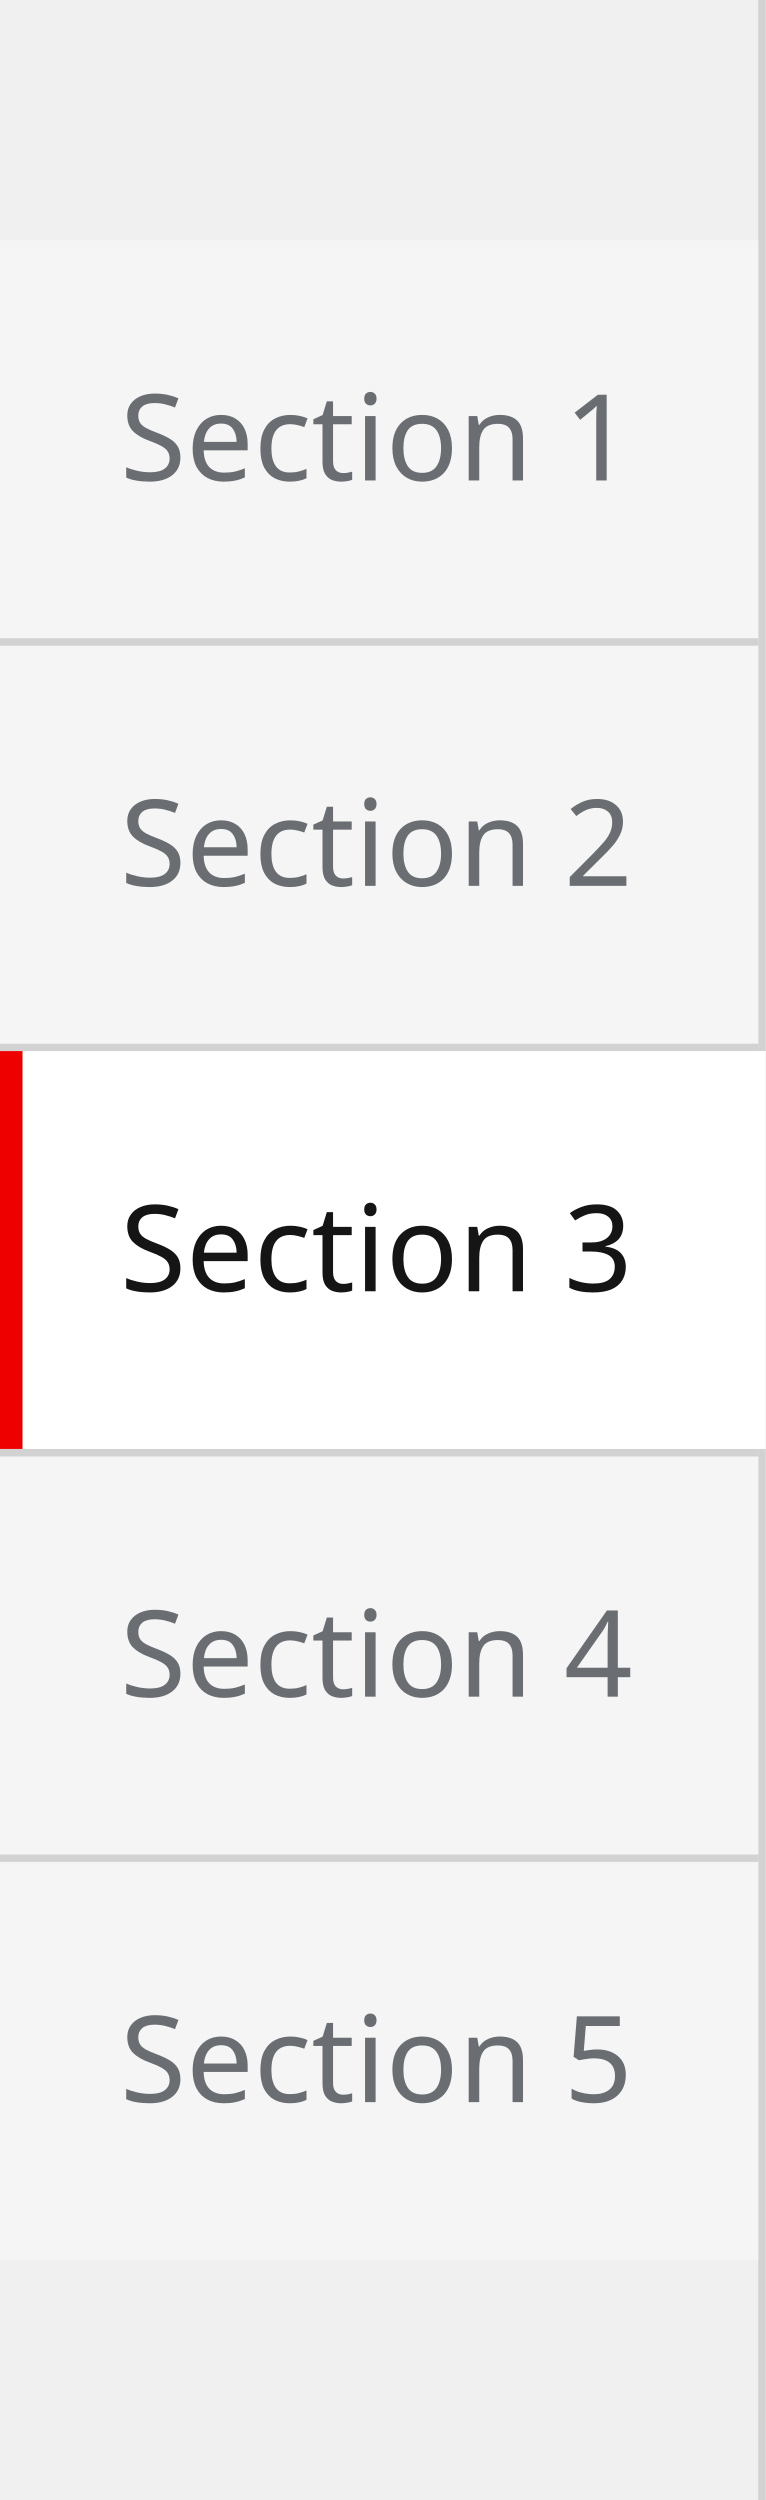
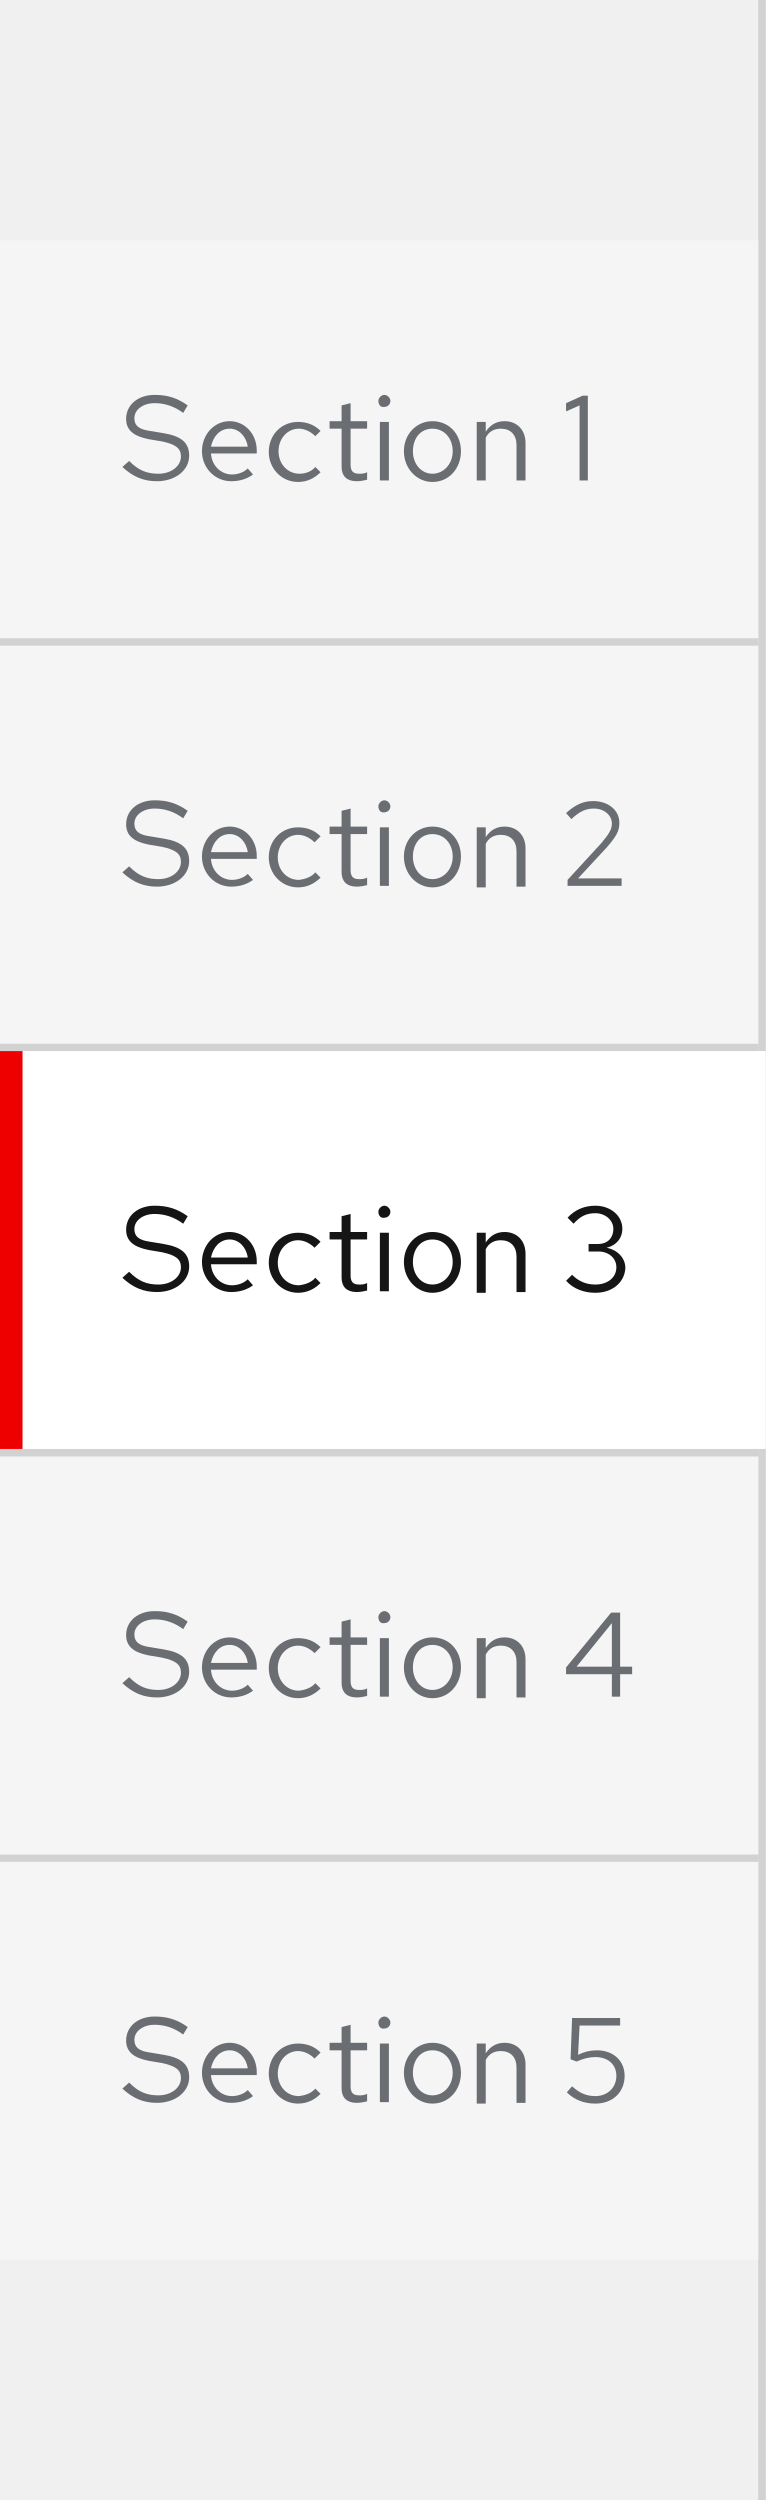
- <svg xmlns="http://www.w3.org/2000/svg" width="102" height="333">
-   <path fill="#d2d2d2" d="M101 0h1v333h-1z" />
-   <path fill="#f5f5f5" d="M0 248h101v53H0z" />
-   <text fill="#6a6e73" transform="translate(16 280)" font-size="16" font-family="RedHatText-Regular, Red Hat Text">
-     <tspan x="0" y="0">Section 5</tspan>
-   </text>
-   <path fill="#d2d2d2" d="M0 247h101v1H0z" />
-   <path fill="#f5f5f5" d="M0 194h101v53H0z" />
-   <text fill="#6a6e73" transform="translate(16 226)" font-size="16" font-family="RedHatText-Regular, Red Hat Text">
-     <tspan x="0" y="0">Section 4</tspan>
-   </text>
-   <path fill="#d2d2d2" d="M0 193h101v1H0z" />
-   <path fill="#fff" d="M0 140h102v53H0z" />
-   <text fill="#151515" transform="translate(16 172)" font-size="16" font-family="RedHatText-Regular, Red Hat Text">
-     <tspan x="0" y="0">Section 3</tspan>
-   </text>
-   <path fill="#e00" d="M0 140h3v53H0z" />
-   <path fill="#d2d2d2" d="M0 139h101v1H0z" />
-   <path fill="#f5f5f5" d="M0 86h101v53H0z" />
-   <text fill="#6a6e73" transform="translate(16 118)" font-size="16" font-family="RedHatText-Regular, Red Hat Text">
-     <tspan x="0" y="0">Section 2</tspan>
-   </text>
-   <path fill="#d2d2d2" d="M0 85h101v1H0z" />
-   <path fill="#f5f5f5" d="M0 32h101v53H0z" />
-   <text fill="#6a6e73" transform="translate(16 64)" font-size="16" font-family="RedHatText-Regular, Red Hat Text">
-     <tspan x="0" y="0">Section 1</tspan>
-   </text>
+ <svg xmlns="http://www.w3.org/2000/svg" version="1.1" id="Layer_1" x="0px" y="0px" viewBox="0 0 102 333" style="enable-background:new 0 0 102 333;" xml:space="preserve">
+   <style type="text/css">
+ 	.st0{fill:#D2D2D2;}
+ 	.st1{fill:#F5F5F5;}
+ 	.st2{enable-background:new    ;}
+ 	.st3{fill:#6A6E73;}
+ 	.st4{fill:#FFFFFF;}
+ 	.st5{fill:#151515;}
+ 	.st6{fill:#EE0000;}
+ </style>
+   <path class="st0" d="M101,0h1v333h-1V0z" />
+   <path class="st1" d="M0,248h101v53H0V248z" />
+   <g class="st2">
+     <path class="st3" d="M17.2,277.4c1.3,1.3,2.4,1.7,3.9,1.7c1.7,0,3-1,3-2.3c0-1.1-0.7-1.6-2.5-2l-1.8-0.3c-2-0.4-3-1.2-3-2.7   c0-1.9,1.6-3.2,3.8-3.2c1.7,0,3,0.4,4.4,1.4l-0.6,1c-1.2-0.9-2.5-1.3-3.8-1.3c-1.6,0-2.7,0.9-2.7,2c0,1,0.6,1.5,2.1,1.7l1.8,0.3   c2.4,0.4,3.4,1.3,3.4,3c0,1.9-1.8,3.4-4.3,3.4c-1.8,0-3.2-0.6-4.6-1.9L17.2,277.4z" />
+     <path class="st3" d="M30.8,280.1c-2.2,0-3.9-1.8-3.9-4s1.6-4,3.7-4c2,0,3.6,1.7,3.6,3.9v0.4h-6.1c0.1,1.6,1.3,2.8,2.8,2.8   c0.8,0,1.6-0.3,2.1-0.8l0.7,0.8C32.9,279.8,31.9,280.1,30.8,280.1z M28.1,275.5h4.9c-0.2-1.4-1.2-2.4-2.4-2.4   C29.3,273.1,28.4,274.1,28.1,275.5z" />
+     <path class="st3" d="M42,278.2l0.7,0.7c-0.8,0.8-1.8,1.3-3,1.3c-2.2,0-3.9-1.8-3.9-4c0-2.3,1.7-4,3.9-4c1.2,0,2.2,0.4,3,1.2   l-0.8,0.8c-0.6-0.6-1.4-1-2.2-1c-1.5,0-2.7,1.3-2.7,3c0,1.7,1.2,3,2.8,3C40.7,279.1,41.5,278.8,42,278.2z" />
+     <path class="st3" d="M45.5,273.1h-1.6v-1h1.6V270l1.2-0.3v2.4h2.2v1h-2.2v4.8c0,0.8,0.3,1.2,1.1,1.2c0.4,0,0.7,0,1.1-0.2v1   c-0.4,0.1-0.9,0.2-1.4,0.2c-1.3,0-2-0.7-2-1.9V273.1z" />
+     <path class="st3" d="M50.4,269.4c0-0.4,0.4-0.8,0.8-0.8c0.4,0,0.8,0.4,0.8,0.8c0,0.5-0.4,0.8-0.8,0.8   C50.7,270.3,50.4,269.9,50.4,269.4z M51.8,280h-1.2v-7.8h1.2V280z" />
+     <path class="st3" d="M57.6,272.1c2.2,0,3.8,1.7,3.8,4c0,2.3-1.6,4.1-3.8,4.1c-2.1,0-3.8-1.8-3.8-4.1   C53.8,273.8,55.5,272.1,57.6,272.1z M60.3,276.1c0-1.7-1.1-3-2.7-3s-2.6,1.3-2.6,3c0,1.7,1.1,3,2.6,3S60.3,277.8,60.3,276.1z" />
+     <path class="st3" d="M63.5,272.2h1.2v1.3c0.6-0.9,1.4-1.4,2.5-1.4c1.7,0,2.8,1.2,2.8,2.9v5.1h-1.2v-4.7c0-1.4-0.8-2.2-2.1-2.2   c-0.9,0-1.6,0.4-2,1.2v5.8h-1.2V272.2z" />
+     <path class="st3" d="M76.2,268.8h6.4v1h-5.4l-0.2,3.9c0.8-0.4,1.6-0.6,2.5-0.6c2.2,0,3.7,1.4,3.7,3.4c0,2.2-1.6,3.7-3.9,3.7   c-1.5,0-2.8-0.5-3.8-1.5l0.7-0.8c1,0.9,1.9,1.3,3.1,1.3c1.6,0,2.8-1.1,2.8-2.7c0-1.5-1.1-2.5-2.8-2.5c-0.8,0-1.6,0.2-2.5,0.6   l-0.8-0.3L76.2,268.8z" />
+   </g>
+   <path class="st0" d="M0,247h101v1H0V247z" />
+   <path class="st1" d="M0,194h101v53H0V194z" />
+   <g class="st2">
+     <path class="st3" d="M17.2,223.4c1.3,1.3,2.4,1.7,3.9,1.7c1.7,0,3-1,3-2.3c0-1.1-0.7-1.6-2.5-2l-1.8-0.3c-2-0.4-3-1.2-3-2.7   c0-1.9,1.6-3.2,3.8-3.2c1.7,0,3,0.4,4.4,1.4l-0.6,1c-1.2-0.9-2.5-1.3-3.8-1.3c-1.6,0-2.7,0.9-2.7,2c0,1,0.6,1.5,2.1,1.7l1.8,0.3   c2.4,0.4,3.4,1.3,3.4,3c0,1.9-1.8,3.4-4.3,3.4c-1.8,0-3.2-0.6-4.6-1.9L17.2,223.4z" />
+     <path class="st3" d="M30.8,226.1c-2.2,0-3.9-1.8-3.9-4s1.6-4,3.7-4c2,0,3.6,1.7,3.6,3.9v0.4h-6.1c0.1,1.6,1.3,2.8,2.8,2.8   c0.8,0,1.6-0.3,2.1-0.8l0.7,0.8C32.9,225.8,31.9,226.1,30.8,226.1z M28.1,221.5h4.9c-0.2-1.4-1.2-2.4-2.4-2.4   C29.3,219.1,28.4,220.1,28.1,221.5z" />
+     <path class="st3" d="M42,224.2l0.7,0.7c-0.8,0.8-1.8,1.3-3,1.3c-2.2,0-3.9-1.8-3.9-4c0-2.3,1.7-4,3.9-4c1.2,0,2.2,0.4,3,1.2   l-0.8,0.8c-0.6-0.6-1.4-1-2.2-1c-1.5,0-2.7,1.3-2.7,3c0,1.7,1.2,3,2.8,3C40.7,225.1,41.5,224.8,42,224.2z" />
+     <path class="st3" d="M45.5,219.1h-1.6v-1h1.6V216l1.2-0.3v2.4h2.2v1h-2.2v4.8c0,0.8,0.3,1.2,1.1,1.2c0.4,0,0.7,0,1.1-0.2v1   c-0.4,0.1-0.9,0.2-1.4,0.2c-1.3,0-2-0.7-2-1.9V219.1z" />
+     <path class="st3" d="M50.4,215.4c0-0.4,0.4-0.8,0.8-0.8c0.4,0,0.8,0.4,0.8,0.8c0,0.5-0.4,0.8-0.8,0.8   C50.7,216.3,50.4,215.9,50.4,215.4z M51.8,226h-1.2v-7.8h1.2V226z" />
+     <path class="st3" d="M57.6,218.1c2.2,0,3.8,1.7,3.8,4c0,2.3-1.6,4.1-3.8,4.1c-2.1,0-3.8-1.8-3.8-4.1   C53.8,219.8,55.5,218.1,57.6,218.1z M60.3,222.1c0-1.7-1.1-3-2.7-3s-2.6,1.3-2.6,3c0,1.7,1.1,3,2.6,3S60.3,223.8,60.3,222.1z" />
+     <path class="st3" d="M63.5,218.2h1.2v1.3c0.6-0.9,1.4-1.4,2.5-1.4c1.7,0,2.8,1.2,2.8,2.9v5.1h-1.2v-4.7c0-1.4-0.8-2.2-2.1-2.2   c-0.9,0-1.6,0.4-2,1.2v5.8h-1.2V218.2z" />
+     <path class="st3" d="M82.6,222h1.6v1h-1.6v3h-1.1v-3h-6.1v-0.9l6-7.3h1.2V222z M81.5,222v-5.8l-4.7,5.8H81.5z" />
+   </g>
+   <path class="st0" d="M0,193h101v1H0V193z" />
+   <path class="st4" d="M0,140h102v53H0V140z" />
+   <g class="st2">
+     <path class="st5" d="M17.2,169.4c1.3,1.3,2.4,1.7,3.9,1.7c1.7,0,3-1,3-2.3c0-1.1-0.7-1.6-2.5-2l-1.8-0.3c-2-0.4-3-1.2-3-2.7   c0-1.9,1.6-3.2,3.8-3.2c1.7,0,3,0.4,4.4,1.4l-0.6,1c-1.2-0.9-2.5-1.3-3.8-1.3c-1.6,0-2.7,0.9-2.7,2c0,1,0.6,1.5,2.1,1.7l1.8,0.3   c2.4,0.4,3.4,1.3,3.4,3c0,1.9-1.8,3.4-4.3,3.4c-1.8,0-3.2-0.6-4.6-1.9L17.2,169.4z" />
+     <path class="st5" d="M30.8,172.1c-2.2,0-3.9-1.8-3.9-4s1.6-4,3.7-4c2,0,3.6,1.7,3.6,3.9v0.4h-6.1c0.1,1.6,1.3,2.8,2.8,2.8   c0.8,0,1.6-0.3,2.1-0.8l0.7,0.8C32.9,171.8,31.9,172.1,30.8,172.1z M28.1,167.5h4.9c-0.2-1.4-1.2-2.4-2.4-2.4   C29.3,165.1,28.4,166.1,28.1,167.5z" />
+     <path class="st5" d="M42,170.2l0.7,0.7c-0.8,0.8-1.8,1.3-3,1.3c-2.2,0-3.9-1.8-3.9-4c0-2.3,1.7-4,3.9-4c1.2,0,2.2,0.4,3,1.2   l-0.8,0.8c-0.6-0.6-1.4-1-2.2-1c-1.5,0-2.7,1.3-2.7,3c0,1.7,1.2,3,2.8,3C40.7,171.1,41.5,170.8,42,170.2z" />
+     <path class="st5" d="M45.5,165.1h-1.6v-1h1.6V162l1.2-0.3v2.4h2.2v1h-2.2v4.8c0,0.8,0.3,1.2,1.1,1.2c0.4,0,0.7,0,1.1-0.2v1   c-0.4,0.1-0.9,0.2-1.4,0.2c-1.3,0-2-0.7-2-1.9V165.1z" />
+     <path class="st5" d="M50.4,161.4c0-0.4,0.4-0.8,0.8-0.8c0.4,0,0.8,0.4,0.8,0.8c0,0.5-0.4,0.8-0.8,0.8   C50.7,162.3,50.4,161.9,50.4,161.4z M51.8,172h-1.2v-7.8h1.2V172z" />
+     <path class="st5" d="M57.6,164.1c2.2,0,3.8,1.7,3.8,4c0,2.3-1.6,4.1-3.8,4.1c-2.1,0-3.8-1.8-3.8-4.1   C53.8,165.8,55.5,164.1,57.6,164.1z M60.3,168.1c0-1.7-1.1-3-2.7-3s-2.6,1.3-2.6,3c0,1.7,1.1,3,2.6,3S60.3,169.8,60.3,168.1z" />
+     <path class="st5" d="M63.5,164.2h1.2v1.3c0.6-0.9,1.4-1.4,2.5-1.4c1.7,0,2.8,1.2,2.8,2.9v5.1h-1.2v-4.7c0-1.4-0.8-2.2-2.1-2.2   c-0.9,0-1.6,0.4-2,1.2v5.8h-1.2V164.2z" />
+     <path class="st5" d="M79.3,172.2c-1.5,0-2.9-0.5-3.9-1.6l0.8-0.8c0.9,0.9,1.9,1.3,3.1,1.3c1.6,0,2.8-0.9,2.8-2.3   c0-1.2-1-2.1-2.4-2.1h-1.3v-1h1.3c1.2,0,2-0.8,2-2c0-1.2-1.1-2.1-2.4-2.1c-1.2,0-2,0.4-2.9,1.4l-0.8-0.8c1-1.1,2.3-1.6,3.7-1.6   c2,0,3.6,1.3,3.6,3.1c0,1.2-0.8,2.2-2.1,2.5c1.5,0.3,2.5,1.4,2.5,2.7C83.2,170.8,81.6,172.2,79.3,172.2z" />
+   </g>
+   <path class="st6" d="M0,140h3v53H0V140z" />
+   <path class="st0" d="M0,139h101v1H0V139z" />
+   <path class="st1" d="M0,86h101v53H0V86z" />
+   <g class="st2">
+     <path class="st3" d="M17.2,115.4c1.3,1.3,2.4,1.7,3.9,1.7c1.7,0,3-1,3-2.3c0-1.1-0.7-1.6-2.5-2l-1.8-0.3c-2-0.4-3-1.2-3-2.7   c0-1.9,1.6-3.2,3.8-3.2c1.7,0,3,0.4,4.4,1.4l-0.6,1c-1.2-0.9-2.5-1.3-3.8-1.3c-1.6,0-2.7,0.9-2.7,2c0,1,0.6,1.5,2.1,1.7l1.8,0.3   c2.4,0.4,3.4,1.3,3.4,3c0,1.9-1.8,3.4-4.3,3.4c-1.8,0-3.2-0.6-4.6-1.9L17.2,115.4z" />
+     <path class="st3" d="M30.8,118.1c-2.2,0-3.9-1.8-3.9-4s1.6-4,3.7-4c2,0,3.6,1.7,3.6,3.9v0.4h-6.1c0.1,1.6,1.3,2.8,2.8,2.8   c0.8,0,1.6-0.3,2.1-0.8l0.7,0.8C32.9,117.8,31.9,118.1,30.8,118.1z M28.1,113.5h4.9c-0.2-1.4-1.2-2.4-2.4-2.4   C29.3,111.1,28.4,112.1,28.1,113.5z" />
+     <path class="st3" d="M42,116.2l0.7,0.7c-0.8,0.8-1.8,1.3-3,1.3c-2.2,0-3.9-1.8-3.9-4c0-2.3,1.7-4,3.9-4c1.2,0,2.2,0.4,3,1.2   l-0.8,0.8c-0.6-0.6-1.4-1-2.2-1c-1.5,0-2.7,1.3-2.7,3c0,1.7,1.2,3,2.8,3C40.7,117.1,41.5,116.8,42,116.2z" />
+     <path class="st3" d="M45.5,111.1h-1.6v-1h1.6V108l1.2-0.3v2.4h2.2v1h-2.2v4.8c0,0.8,0.3,1.2,1.1,1.2c0.4,0,0.7,0,1.1-0.2v1   c-0.4,0.1-0.9,0.2-1.4,0.2c-1.3,0-2-0.7-2-1.9V111.1z" />
+     <path class="st3" d="M50.4,107.4c0-0.4,0.4-0.8,0.8-0.8c0.4,0,0.8,0.4,0.8,0.8c0,0.5-0.4,0.8-0.8,0.8   C50.7,108.3,50.4,107.9,50.4,107.4z M51.8,118h-1.2v-7.8h1.2V118z" />
+     <path class="st3" d="M57.6,110.1c2.2,0,3.8,1.7,3.8,4c0,2.3-1.6,4.1-3.8,4.1c-2.1,0-3.8-1.8-3.8-4.1   C53.8,111.8,55.5,110.1,57.6,110.1z M60.3,114.1c0-1.7-1.1-3-2.7-3s-2.6,1.3-2.6,3c0,1.7,1.1,3,2.6,3S60.3,115.8,60.3,114.1z" />
+     <path class="st3" d="M63.5,110.2h1.2v1.3c0.6-0.9,1.4-1.4,2.5-1.4c1.7,0,2.8,1.2,2.8,2.9v5.1h-1.2v-4.7c0-1.4-0.8-2.2-2.1-2.2   c-0.9,0-1.6,0.4-2,1.2v5.8h-1.2V110.2z" />
+     <path class="st3" d="M75.6,117.2l4.5-4.9c1-1.2,1.4-1.8,1.4-2.6c0-1.1-1-2-2.4-2c-1.1,0-1.9,0.4-3,1.4l-0.7-0.8   c1.2-1.1,2.3-1.6,3.6-1.6c2,0,3.5,1.2,3.5,2.9c0,1.1-0.4,1.8-1.7,3.3l-3.8,4.1l5.8,0v1h-7.2V117.2z" />
+   </g>
+   <path class="st0" d="M0,85h101v1H0V85z" />
+   <path class="st1" d="M0,32h101v53H0V32z" />
+   <g class="st2">
+     <path class="st3" d="M17.2,61.4c1.3,1.3,2.4,1.7,3.9,1.7c1.7,0,3-1,3-2.3c0-1.1-0.7-1.6-2.5-2l-1.8-0.3c-2-0.4-3-1.2-3-2.7   c0-1.9,1.6-3.2,3.8-3.2c1.7,0,3,0.4,4.4,1.4l-0.6,1c-1.2-0.9-2.5-1.3-3.8-1.3c-1.6,0-2.7,0.9-2.7,2c0,1,0.6,1.5,2.1,1.7l1.8,0.3   c2.4,0.4,3.4,1.3,3.4,3c0,1.9-1.8,3.4-4.3,3.4c-1.8,0-3.2-0.6-4.6-1.9L17.2,61.4z" />
+     <path class="st3" d="M30.8,64.1c-2.2,0-3.9-1.8-3.9-4s1.6-4,3.7-4c2,0,3.6,1.7,3.6,3.9v0.4h-6.1c0.1,1.6,1.3,2.8,2.8,2.8   c0.8,0,1.6-0.3,2.1-0.8l0.7,0.8C32.9,63.8,31.9,64.1,30.8,64.1z M28.1,59.5h4.9c-0.2-1.4-1.2-2.4-2.4-2.4   C29.3,57.1,28.4,58.1,28.1,59.5z" />
+     <path class="st3" d="M42,62.2l0.7,0.7c-0.8,0.8-1.8,1.3-3,1.3c-2.2,0-3.9-1.8-3.9-4c0-2.3,1.7-4,3.9-4c1.2,0,2.2,0.4,3,1.2L42,58.1   c-0.6-0.6-1.4-1-2.2-1c-1.5,0-2.7,1.3-2.7,3c0,1.7,1.2,3,2.8,3C40.7,63.1,41.5,62.8,42,62.2z" />
+     <path class="st3" d="M45.5,57.1h-1.6v-1h1.6V54l1.2-0.3v2.4h2.2v1h-2.2v4.8c0,0.8,0.3,1.2,1.1,1.2c0.4,0,0.7,0,1.1-0.2v1   c-0.4,0.1-0.9,0.2-1.4,0.2c-1.3,0-2-0.7-2-1.9V57.1z" />
+     <path class="st3" d="M50.4,53.4c0-0.4,0.4-0.8,0.8-0.8c0.4,0,0.8,0.4,0.8,0.8c0,0.5-0.4,0.8-0.8,0.8C50.7,54.3,50.4,53.9,50.4,53.4   z M51.8,64h-1.2v-7.8h1.2V64z" />
+     <path class="st3" d="M57.6,56.1c2.2,0,3.8,1.7,3.8,4c0,2.3-1.6,4.1-3.8,4.1c-2.1,0-3.8-1.8-3.8-4.1C53.8,57.8,55.5,56.1,57.6,56.1z    M60.3,60.1c0-1.7-1.1-3-2.7-3s-2.6,1.3-2.6,3c0,1.7,1.1,3,2.6,3S60.3,61.8,60.3,60.1z" />
+     <path class="st3" d="M63.5,56.2h1.2v1.3c0.6-0.9,1.4-1.4,2.5-1.4c1.7,0,2.8,1.2,2.8,2.9V64h-1.2v-4.7c0-1.4-0.8-2.2-2.1-2.2   c-0.9,0-1.6,0.4-2,1.2V64h-1.2V56.2z" />
+     <path class="st3" d="M78.4,64h-1.2V54l-1.8,0.8v-1.1l2.2-1h0.7V64z" />
+   </g>
</svg>
